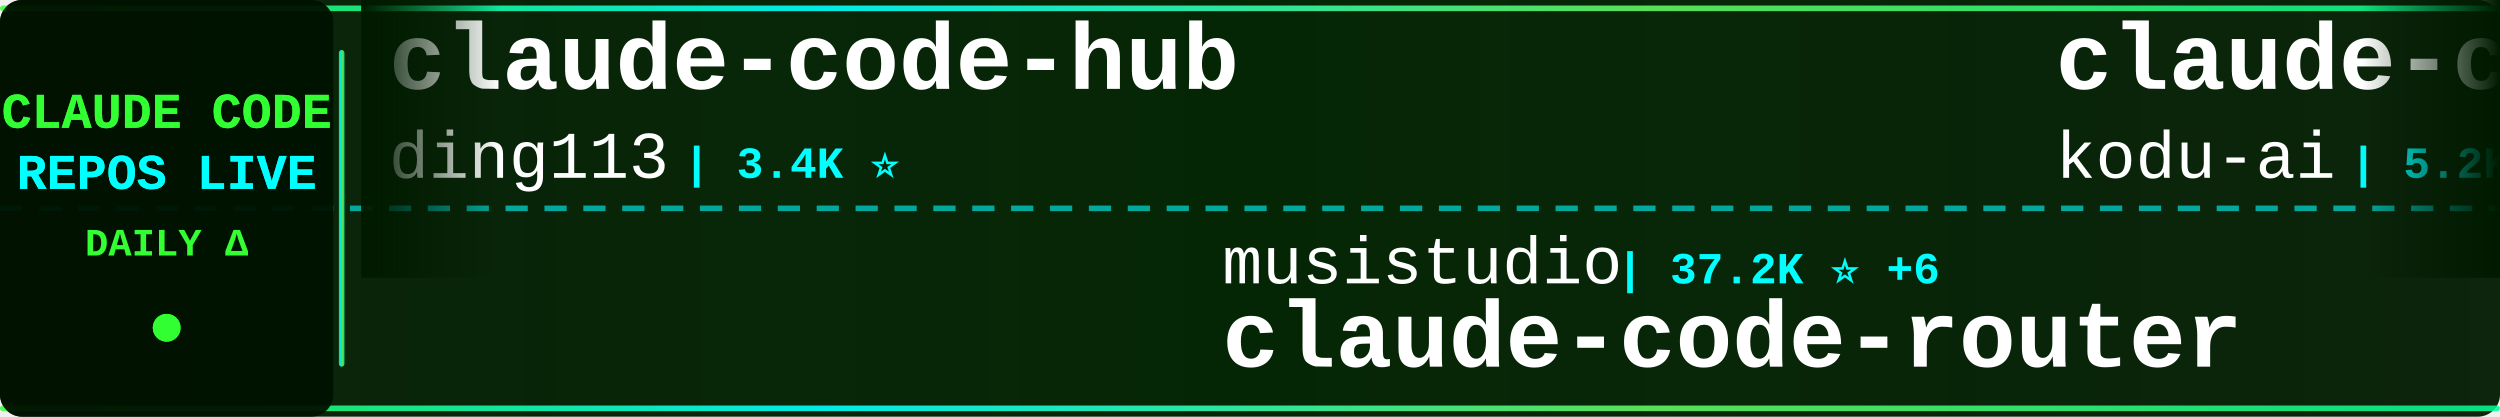
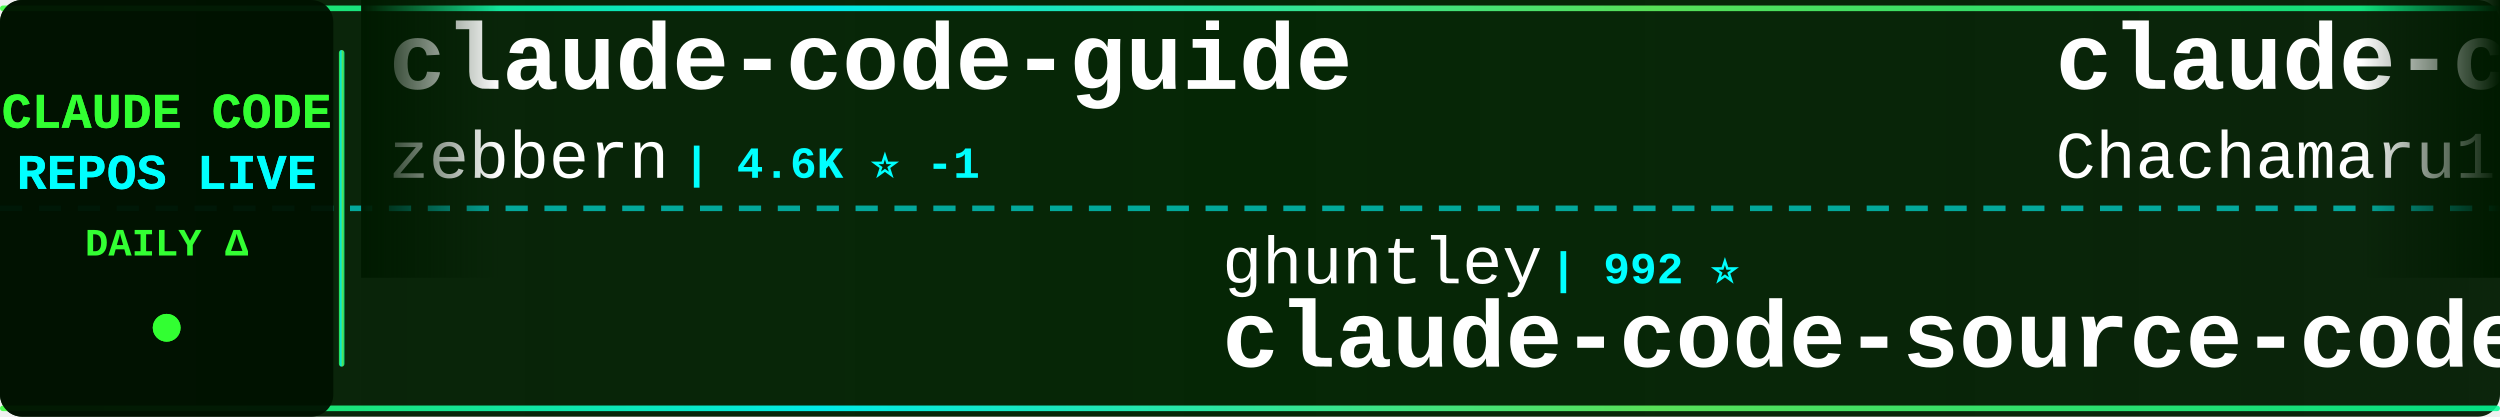
<svg xmlns="http://www.w3.org/2000/svg" width="900" height="150">
  <defs>
    <linearGradient id="tickerBg" x1="0%" y1="0%" x2="100%" y2="0%">
      <stop offset="0%" style="stop-color:#001a00;stop-opacity:0.95" />
      <stop offset="50%" style="stop-color:#002200;stop-opacity:0.98" />
      <stop offset="100%" style="stop-color:#001a00;stop-opacity:0.95" />
    </linearGradient>
    <linearGradient id="borderGrad" x1="0%" y1="0%" x2="100%" y2="0%">
      <stop offset="0%" style="stop-color:#33ff33;stop-opacity:0.85">
        <animate attributeName="stop-opacity" values="0.85;1;0.85" dur="2s" repeatCount="indefinite" />
      </stop>
      <stop offset="33%" style="stop-color:#00ffff;stop-opacity:0.9">
        <animate attributeName="stop-opacity" values="0.9;1;0.9" dur="2.2s" repeatCount="indefinite" />
      </stop>
      <stop offset="66%" style="stop-color:#66ff66;stop-opacity:0.85">
        <animate attributeName="stop-opacity" values="0.85;1;0.85" dur="1.8s" repeatCount="indefinite" />
      </stop>
      <stop offset="100%" style="stop-color:#00ff99;stop-opacity:0.85">
        <animate attributeName="stop-opacity" values="0.85;1;0.85" dur="2s" repeatCount="indefinite" />
      </stop>
    </linearGradient>
    <filter id="textGlow">
      <feGaussianBlur stdDeviation="0.1" result="coloredBlur" />
      <feMerge>
        <feMergeNode in="coloredBlur" />
        <feMergeNode in="SourceGraphic" />
      </feMerge>
    </filter>
    <filter id="metricGlow">
      <feGaussianBlur stdDeviation="0.2" result="coloredBlur" />
      <feMerge>
        <feMergeNode in="coloredBlur" />
        <feMergeNode in="SourceGraphic" />
      </feMerge>
    </filter>
    <linearGradient id="leftFade" x1="0%" y1="0%" x2="100%" y2="0%">
      <stop offset="0%" style="stop-color:#001a00;stop-opacity:1" />
      <stop offset="100%" style="stop-color:#001a00;stop-opacity:0" />
    </linearGradient>
    <linearGradient id="rightFade" x1="0%" y1="0%" x2="100%" y2="0%">
      <stop offset="0%" style="stop-color:#001a00;stop-opacity:0" />
      <stop offset="100%" style="stop-color:#001a00;stop-opacity:1" />
    </linearGradient>
  </defs>
  <rect width="900" height="150" fill="url(#tickerBg)" rx="8" />
  <rect x="0" y="2" width="900" height="2" fill="url(#borderGrad)" rx="1" />
  <rect x="0" y="146" width="900" height="2" fill="url(#borderGrad)" rx="1" />
  <line x1="0" y1="75" x2="900" y2="75" stroke="#00ffff" stroke-width="2" stroke-dasharray="8 6" opacity="0.6" />
  <rect x="0" y="0" width="120" height="150" fill="#001100" opacity="0.95" rx="8" />
  <text x="60" y="46" font-family="'Courier New', monospace" font-size="18" font-weight="bold" fill="#33ff33" text-anchor="middle" filter="url(#textGlow)">
    CLAUDE CODE
  </text>
  <text x="60" y="68" font-family="'Courier New', monospace" font-size="18" font-weight="bold" fill="#00ffff" text-anchor="middle" filter="url(#textGlow)">
    REPOS LIVE
  </text>
  <text x="60" y="92" font-family="'Courier New', monospace" font-size="14" font-weight="bold" fill="#33ff33" text-anchor="middle">
    DAILY Δ
  </text>
  <circle cx="60" cy="118" r="5" fill="#33ff33" filter="url(#metricGlow)">
    <animate attributeName="r" values="4;6;4" dur="1.5s" repeatCount="indefinite" />
    <animate attributeName="opacity" values="0.6;1;0.6" dur="1.5s" repeatCount="indefinite" />
  </circle>
  <rect x="122" y="18" width="2" height="114" fill="url(#borderGrad)" rx="1" />
  <clipPath id="tickerClip">
    <rect x="130" y="0" width="770" height="150" />
  </clipPath>
  <g clip-path="url(#tickerClip)">
    <g id="tickerItems">
      <animateTransform attributeName="transform" attributeType="XML" type="translate" from="0 0" to="-3000 0" dur="54s" repeatCount="indefinite" />
      <g transform="translate(0, 0)">
-         <text x="140" y="32" font-family="'Courier New', monospace" font-size="34" font-weight="bold" fill="#ffffff">claude-code-hub</text>
-         <text x="140" y="64" font-family="'Courier New', monospace" font-size="24" font-weight="normal" fill="#ffffff" opacity="1.0">ding113</text>
-         <text x="246" y="64" font-family="'Courier New', monospace" font-size="16" font-weight="bold" fill="#00ffff"> | 3.4K ⭐</text>
+         <text x="140" y="32" font-family="'Courier New', monospace" font-size="34" font-weight="bold" fill="#ffffff">claude-code-guide</text>
+         <text x="140" y="64" font-family="'Courier New', monospace" font-size="24" font-weight="normal" fill="#ffffff" opacity="1.0">zebbern</text>
+         <text x="246" y="64" font-family="'Courier New', monospace" font-size="16" font-weight="bold" fill="#00ffff"> | 4.6K ⭐ -1</text>
      </g>
      <g transform="translate(300, 0)">
-         <text x="140" y="102" font-family="'Courier New', monospace" font-size="24" font-weight="normal" fill="#ffffff" opacity="1.0">musistudio</text>
-         <text x="282" y="102" font-family="'Courier New', monospace" font-size="16" font-weight="bold" fill="#00ffff"> | 37.2K ⭐ +6</text>
-         <text x="140" y="132" font-family="'Courier New', monospace" font-size="34" font-weight="bold" fill="#ffffff">claude-code-router</text>
+         <text x="140" y="102" font-family="'Courier New', monospace" font-size="24" font-weight="normal" fill="#ffffff" opacity="1.0">ghuntley</text>
+         <text x="258" y="102" font-family="'Courier New', monospace" font-size="16" font-weight="bold" fill="#00ffff"> | 992 ⭐</text>
+         <text x="140" y="132" font-family="'Courier New', monospace" font-size="34" font-weight="bold" fill="#ffffff">claude-code-source-code-...</text>
      </g>
      <g transform="translate(600, 0)">
-         <text x="140" y="32" font-family="'Courier New', monospace" font-size="34" font-weight="bold" fill="#ffffff">claude-coder</text>
-         <text x="140" y="64" font-family="'Courier New', monospace" font-size="24" font-weight="normal" fill="#ffffff" opacity="1.0">kodu-ai</text>
-         <text x="246" y="64" font-family="'Courier New', monospace" font-size="16" font-weight="bold" fill="#00ffff"> | 5.2K ⭐</text>
-       </g>
-       <g transform="translate(900, 0)">
-         <text x="140" y="102" font-family="'Courier New', monospace" font-size="24" font-weight="normal" fill="#ffffff" opacity="1.0">davila7</text>
-         <text x="246" y="102" font-family="'Courier New', monospace" font-size="16" font-weight="bold" fill="#00ffff"> | 30.7K ⭐ +4</text>
-         <text x="140" y="132" font-family="'Courier New', monospace" font-size="34" font-weight="bold" fill="#ffffff">claude-code-templates</text>
-       </g>
-       <g transform="translate(1200, 0)">
-         <text x="140" y="32" font-family="'Courier New', monospace" font-size="34" font-weight="bold" fill="#ffffff">claude-code-proxy</text>
-         <text x="140" y="64" font-family="'Courier New', monospace" font-size="24" font-weight="normal" fill="#ffffff" opacity="1.0">fuergaosi233</text>
-         <text x="306" y="64" font-family="'Courier New', monospace" font-size="16" font-weight="bold" fill="#00ffff"> | 2.8K ⭐ -1</text>
-       </g>
-       <g transform="translate(1500, 0)">
-         <text x="140" y="102" font-family="'Courier New', monospace" font-size="24" font-weight="normal" fill="#ffffff" opacity="1.0">lintsinghua</text>
-         <text x="294" y="102" font-family="'Courier New', monospace" font-size="16" font-weight="bold" fill="#00ffff"> | 4.2K ⭐</text>
-         <text x="140" y="132" font-family="'Courier New', monospace" font-size="34" font-weight="bold" fill="#ffffff">claude-code-book</text>
-       </g>
-       <g transform="translate(1800, 0)">
-         <text x="140" y="32" font-family="'Courier New', monospace" font-size="34" font-weight="bold" fill="#ffffff">claude-code-video-toolki...</text>
-         <text x="140" y="64" font-family="'Courier New', monospace" font-size="24" font-weight="normal" fill="#ffffff" opacity="1.0">digitalsamba</text>
-         <text x="306" y="64" font-family="'Courier New', monospace" font-size="16" font-weight="bold" fill="#00ffff"> | 2.1K ⭐ +1</text>
-       </g>
-       <g transform="translate(2100, 0)">
-         <text x="140" y="102" font-family="'Courier New', monospace" font-size="24" font-weight="normal" fill="#ffffff" opacity="1.0">ponponon</text>
-         <text x="258" y="102" font-family="'Courier New', monospace" font-size="16" font-weight="bold" fill="#00ffff"> | 2.3K ⭐</text>
-         <text x="140" y="132" font-family="'Courier New', monospace" font-size="34" font-weight="bold" fill="#ffffff">claude_code_src</text>
-       </g>
-       <g transform="translate(2400, 0)">
        <text x="140" y="32" font-family="'Courier New', monospace" font-size="34" font-weight="bold" fill="#ffffff">claude-code-harness</text>
        <text x="140" y="64" font-family="'Courier New', monospace" font-size="24" font-weight="normal" fill="#ffffff" opacity="1.0">Chachamaru127</text>
        <text x="318" y="64" font-family="'Courier New', monospace" font-size="16" font-weight="bold" fill="#00ffff"> | 3.1K ⭐</text>
      </g>
+       <g transform="translate(900, 0)">
+         <text x="140" y="102" font-family="'Courier New', monospace" font-size="24" font-weight="normal" fill="#ffffff" opacity="1.0">andrew-kramer-inno</text>
+         <text x="378" y="102" font-family="'Courier New', monospace" font-size="16" font-weight="bold" fill="#00ffff"> | 596 ⭐</text>
+         <text x="140" y="132" font-family="'Courier New', monospace" font-size="34" font-weight="bold" fill="#ffffff">claude-code-source-build</text>
+       </g>
+       <g transform="translate(1200, 0)">
+         <text x="140" y="32" font-family="'Courier New', monospace" font-size="34" font-weight="bold" fill="#ffffff">edmunds-claude-code</text>
+         <text x="140" y="64" font-family="'Courier New', monospace" font-size="24" font-weight="normal" fill="#ffffff" opacity="1.0">edmund-io</text>
+         <text x="270" y="64" font-family="'Courier New', monospace" font-size="16" font-weight="bold" fill="#00ffff"> | 1.5K ⭐</text>
+       </g>
+       <g transform="translate(1500, 0)">
+         <text x="140" y="102" font-family="'Courier New', monospace" font-size="24" font-weight="normal" fill="#ffffff" opacity="1.0">guanshan</text>
+         <text x="258" y="102" font-family="'Courier New', monospace" font-size="16" font-weight="bold" fill="#00ffff"> | 61 ⭐</text>
+         <text x="140" y="132" font-family="'Courier New', monospace" font-size="34" font-weight="bold" fill="#ffffff">ClaudeCode</text>
+       </g>
+       <g transform="translate(1800, 0)">
+         <text x="140" y="32" font-family="'Courier New', monospace" font-size="34" font-weight="bold" fill="#ffffff">claude-code-reverse</text>
+         <text x="140" y="64" font-family="'Courier New', monospace" font-size="24" font-weight="normal" fill="#ffffff" opacity="1.0">Yuyz0112</text>
+         <text x="258" y="64" font-family="'Courier New', monospace" font-size="16" font-weight="bold" fill="#00ffff"> | 2.4K ⭐</text>
+       </g>
+       <g transform="translate(2100, 0)">
+         <text x="140" y="102" font-family="'Courier New', monospace" font-size="24" font-weight="normal" fill="#ffffff" opacity="1.0">pengchengneo</text>
+         <text x="306" y="102" font-family="'Courier New', monospace" font-size="16" font-weight="bold" fill="#00ffff"> | 1.8K ⭐ +1</text>
+         <text x="140" y="132" font-family="'Courier New', monospace" font-size="34" font-weight="bold" fill="#ffffff">Claude-Code</text>
+       </g>
+       <g transform="translate(2400, 0)">
+         <text x="140" y="32" font-family="'Courier New', monospace" font-size="34" font-weight="bold" fill="#ffffff">claude-code-book</text>
+         <text x="140" y="64" font-family="'Courier New', monospace" font-size="24" font-weight="normal" fill="#ffffff" opacity="1.0">lintsinghua</text>
+         <text x="294" y="64" font-family="'Courier New', monospace" font-size="16" font-weight="bold" fill="#00ffff"> | 4.2K ⭐</text>
+       </g>
      <g transform="translate(2700, 0)">
-         <text x="140" y="102" font-family="'Courier New', monospace" font-size="24" font-weight="normal" fill="#ffffff" opacity="1.0">ykdojo</text>
-         <text x="234" y="102" font-family="'Courier New', monospace" font-size="16" font-weight="bold" fill="#00ffff"> | 10.1K ⭐ +1</text>
-         <text x="140" y="132" font-family="'Courier New', monospace" font-size="34" font-weight="bold" fill="#ffffff">claude-code-tips</text>
+         <text x="140" y="102" font-family="'Courier New', monospace" font-size="24" font-weight="normal" fill="#ffffff" opacity="1.0">krusemediallc</text>
+         <text x="318" y="102" font-family="'Courier New', monospace" font-size="16" font-weight="bold" fill="#00ffff"> | 1.5K ⭐ +1</text>
+         <text x="140" y="132" font-family="'Courier New', monospace" font-size="34" font-weight="bold" fill="#ffffff">arcads-claude-code</text>
      </g>
      <g transform="translate(3000, 0)">
-         <text x="140" y="32" font-family="'Courier New', monospace" font-size="34" font-weight="bold" fill="#ffffff">claude-code-hub</text>
-         <text x="140" y="64" font-family="'Courier New', monospace" font-size="24" font-weight="normal" fill="#ffffff" opacity="1.0">ding113</text>
-         <text x="246" y="64" font-family="'Courier New', monospace" font-size="16" font-weight="bold" fill="#00ffff"> | 3.4K ⭐</text>
+         <text x="140" y="32" font-family="'Courier New', monospace" font-size="34" font-weight="bold" fill="#ffffff">claude-code-guide</text>
+         <text x="140" y="64" font-family="'Courier New', monospace" font-size="24" font-weight="normal" fill="#ffffff" opacity="1.0">zebbern</text>
+         <text x="246" y="64" font-family="'Courier New', monospace" font-size="16" font-weight="bold" fill="#00ffff"> | 4.6K ⭐ -1</text>
      </g>
      <g transform="translate(3300, 0)">
-         <text x="140" y="102" font-family="'Courier New', monospace" font-size="24" font-weight="normal" fill="#ffffff" opacity="1.0">musistudio</text>
-         <text x="282" y="102" font-family="'Courier New', monospace" font-size="16" font-weight="bold" fill="#00ffff"> | 37.2K ⭐ +6</text>
-         <text x="140" y="132" font-family="'Courier New', monospace" font-size="34" font-weight="bold" fill="#ffffff">claude-code-router</text>
+         <text x="140" y="102" font-family="'Courier New', monospace" font-size="24" font-weight="normal" fill="#ffffff" opacity="1.0">ghuntley</text>
+         <text x="258" y="102" font-family="'Courier New', monospace" font-size="16" font-weight="bold" fill="#00ffff"> | 992 ⭐</text>
+         <text x="140" y="132" font-family="'Courier New', monospace" font-size="34" font-weight="bold" fill="#ffffff">claude-code-source-code-...</text>
      </g>
      <g transform="translate(3600, 0)">
-         <text x="140" y="32" font-family="'Courier New', monospace" font-size="34" font-weight="bold" fill="#ffffff">claude-coder</text>
-         <text x="140" y="64" font-family="'Courier New', monospace" font-size="24" font-weight="normal" fill="#ffffff" opacity="1.0">kodu-ai</text>
-         <text x="246" y="64" font-family="'Courier New', monospace" font-size="16" font-weight="bold" fill="#00ffff"> | 5.2K ⭐</text>
+         <text x="140" y="32" font-family="'Courier New', monospace" font-size="34" font-weight="bold" fill="#ffffff">claude-code-harness</text>
+         <text x="140" y="64" font-family="'Courier New', monospace" font-size="24" font-weight="normal" fill="#ffffff" opacity="1.0">Chachamaru127</text>
+         <text x="318" y="64" font-family="'Courier New', monospace" font-size="16" font-weight="bold" fill="#00ffff"> | 3.1K ⭐</text>
      </g>
      <g transform="translate(3900, 0)">
-         <text x="140" y="102" font-family="'Courier New', monospace" font-size="24" font-weight="normal" fill="#ffffff" opacity="1.0">davila7</text>
-         <text x="246" y="102" font-family="'Courier New', monospace" font-size="16" font-weight="bold" fill="#00ffff"> | 30.7K ⭐ +4</text>
-         <text x="140" y="132" font-family="'Courier New', monospace" font-size="34" font-weight="bold" fill="#ffffff">claude-code-templates</text>
+         <text x="140" y="102" font-family="'Courier New', monospace" font-size="24" font-weight="normal" fill="#ffffff" opacity="1.0">andrew-kramer-inno</text>
+         <text x="378" y="102" font-family="'Courier New', monospace" font-size="16" font-weight="bold" fill="#00ffff"> | 596 ⭐</text>
+         <text x="140" y="132" font-family="'Courier New', monospace" font-size="34" font-weight="bold" fill="#ffffff">claude-code-source-build</text>
      </g>
    </g>
  </g>
  <rect x="130" y="0" width="50" height="100" fill="url(#leftFade)" />
  <rect x="850" y="0" width="50" height="100" fill="url(#rightFade)" />
</svg>
